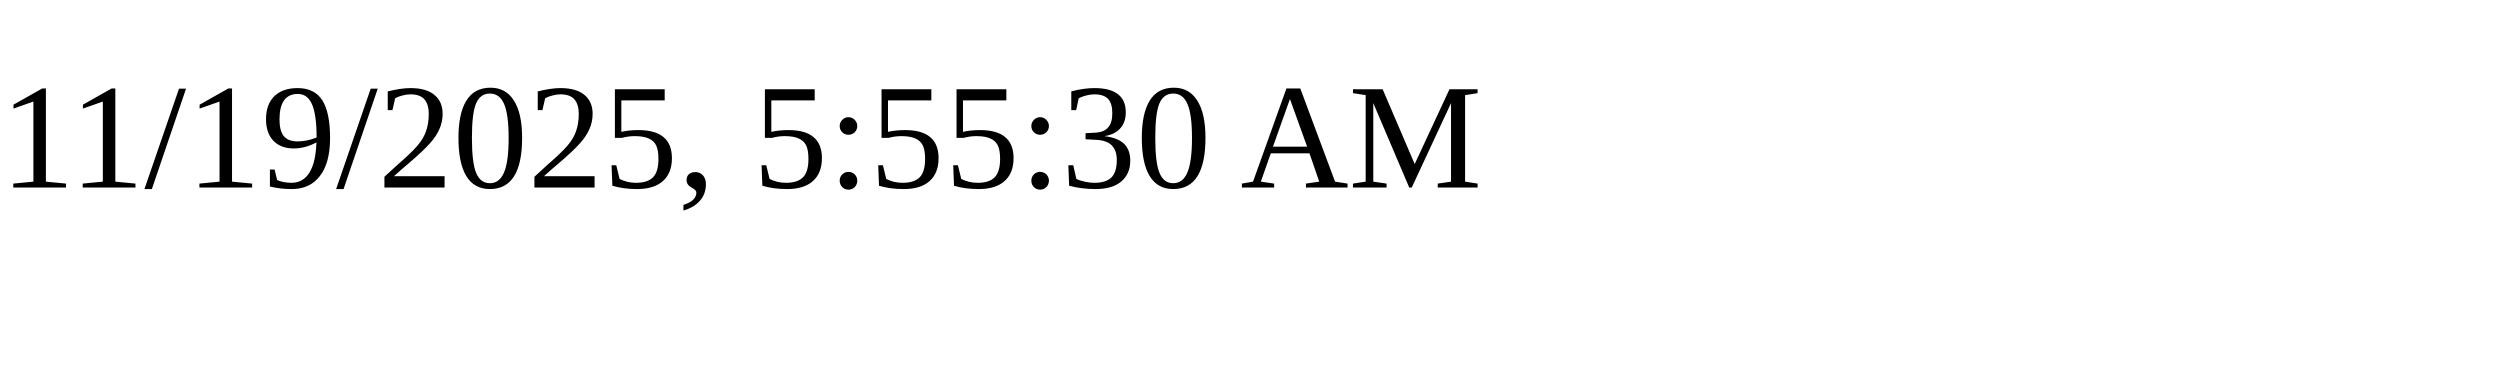
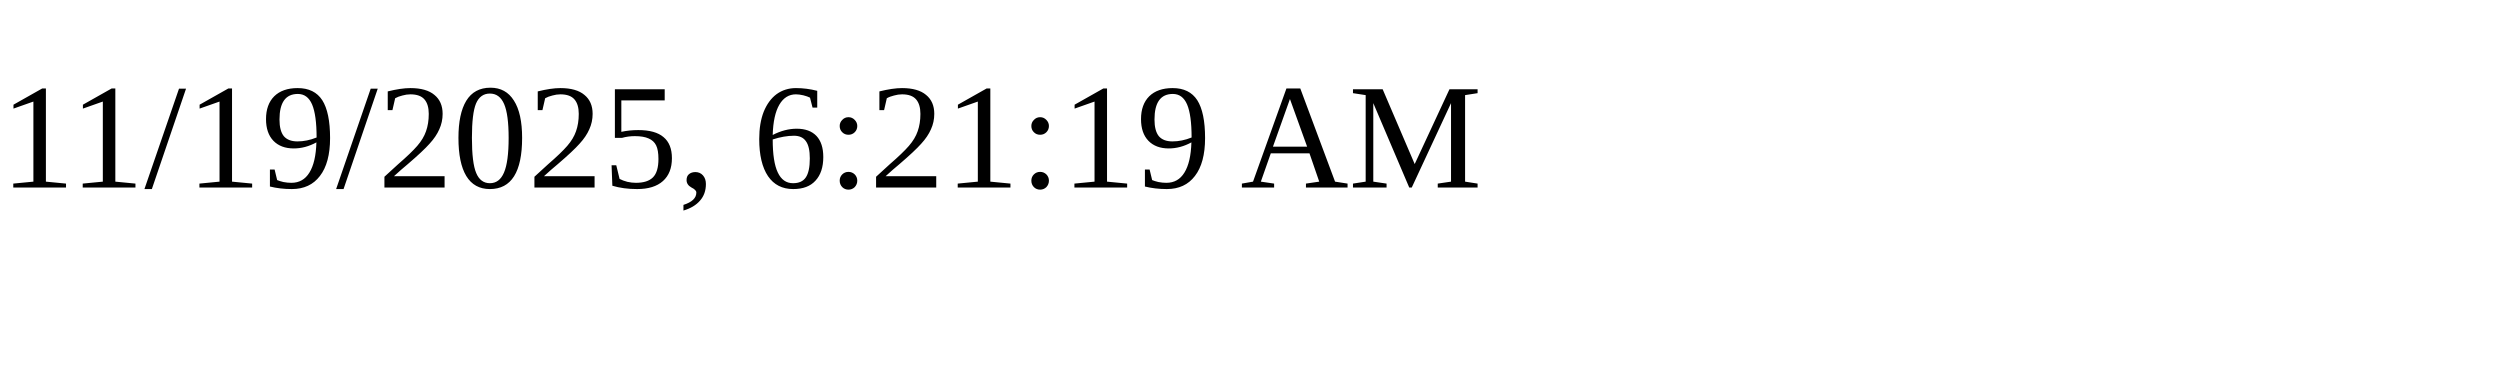
<svg xmlns="http://www.w3.org/2000/svg" height="30" width="200">
-   <text x="0" y="15">11/19/2025, 5:55:30 AM</text>
+   <text x="0" y="15">11/19/2025, 6:21:19 AM</text>
</svg>
